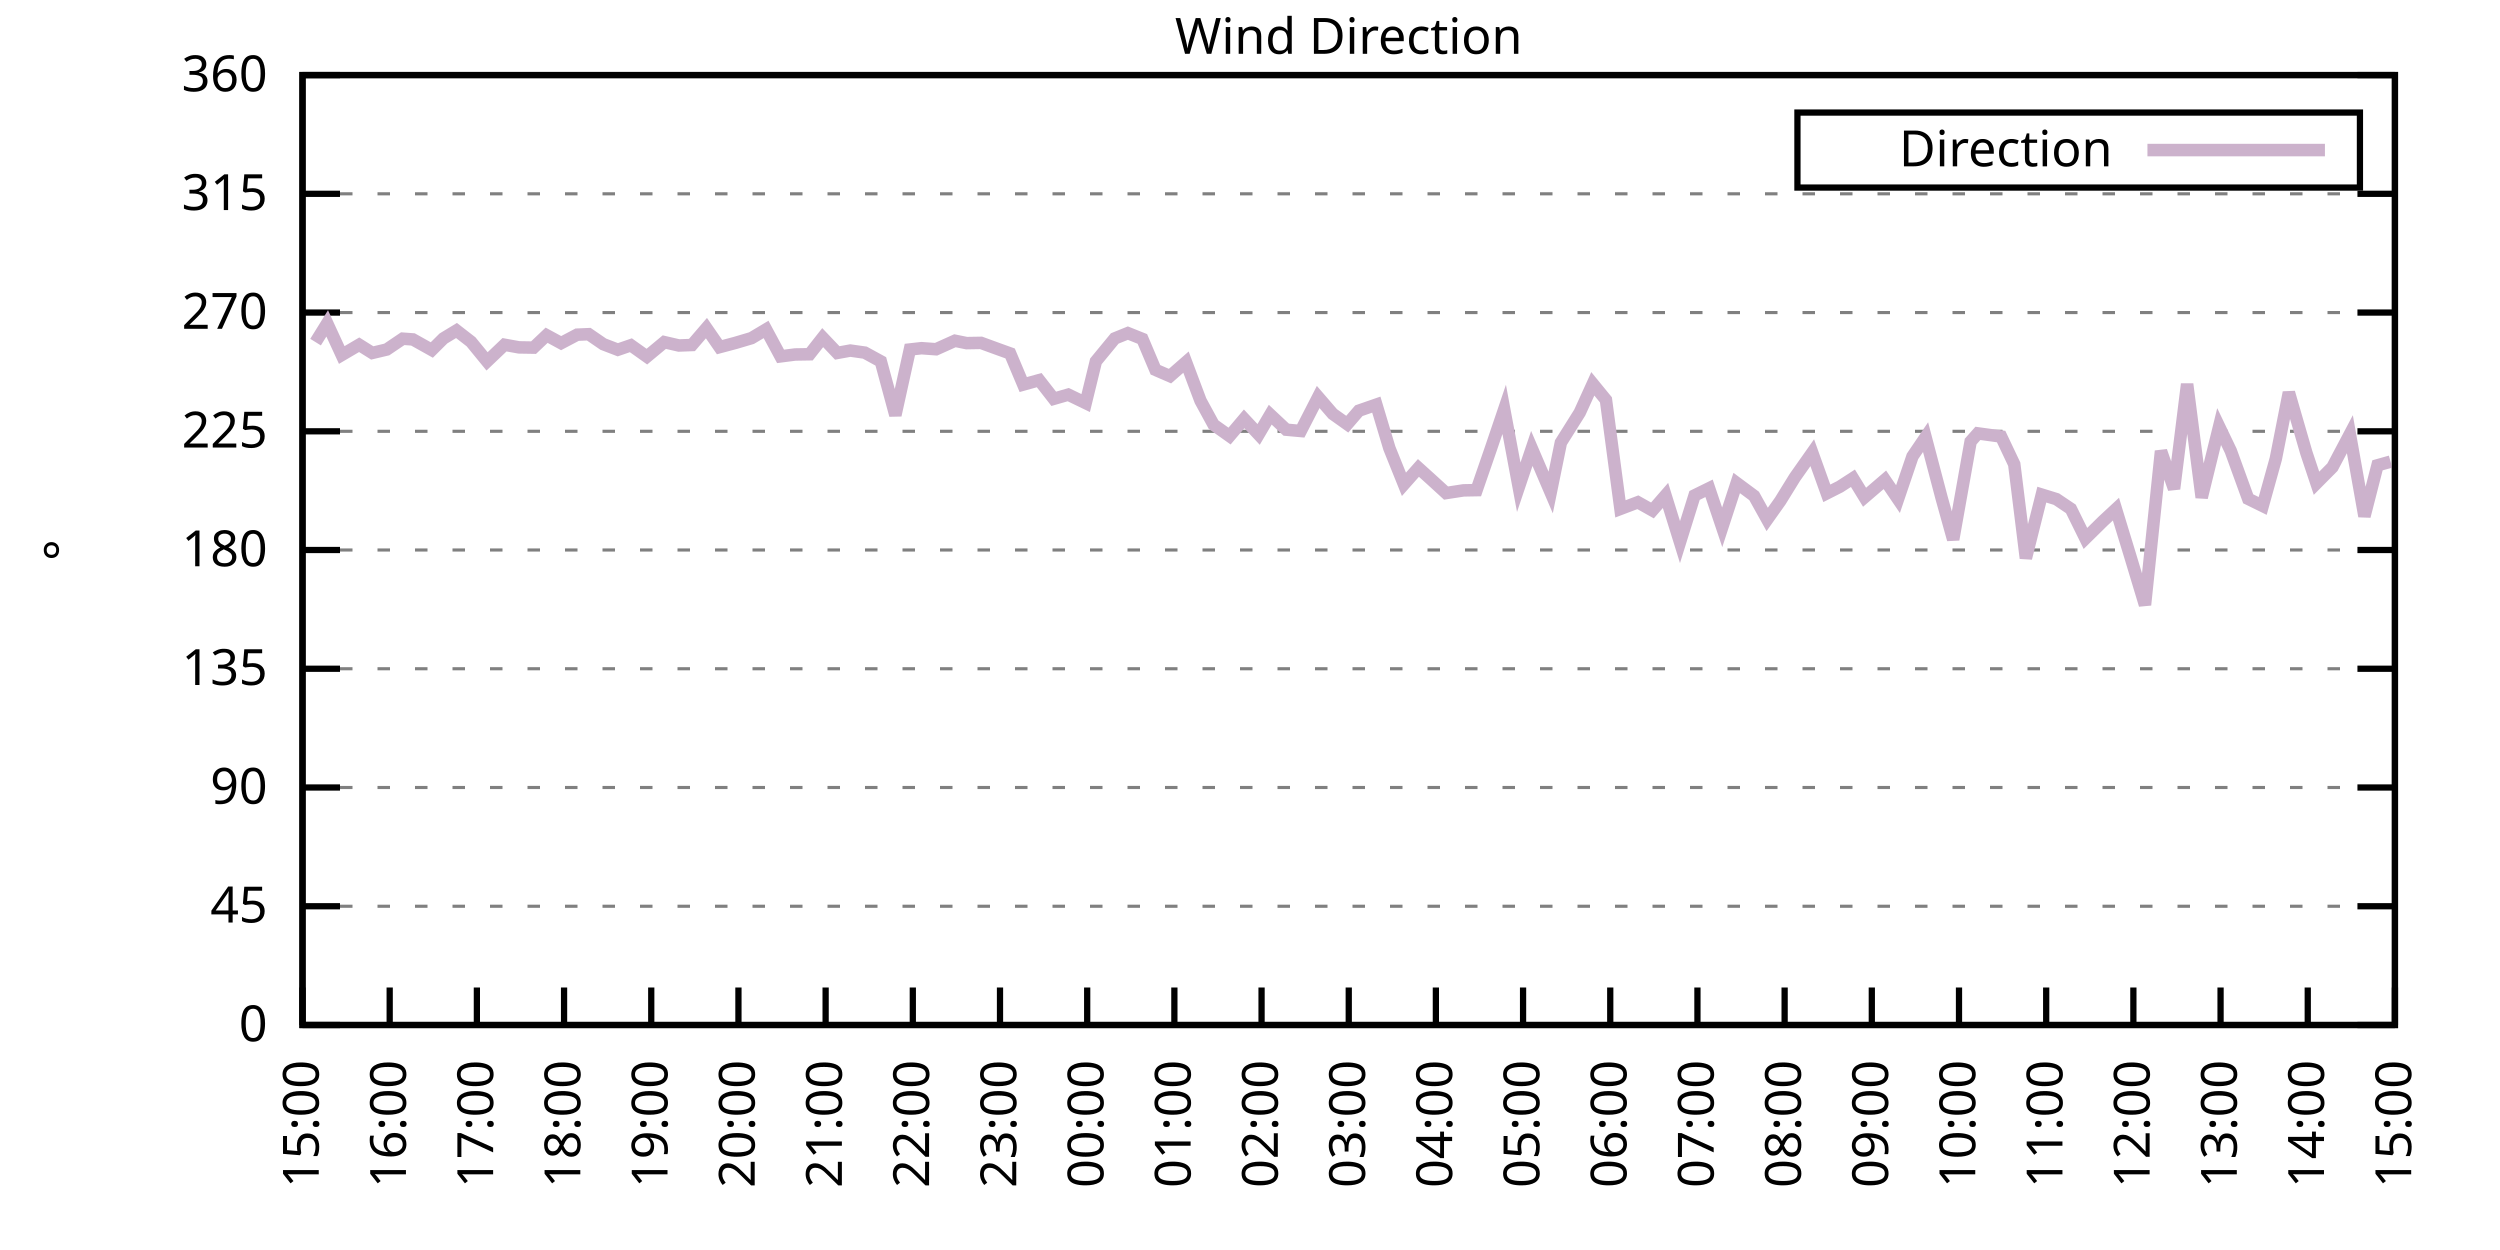
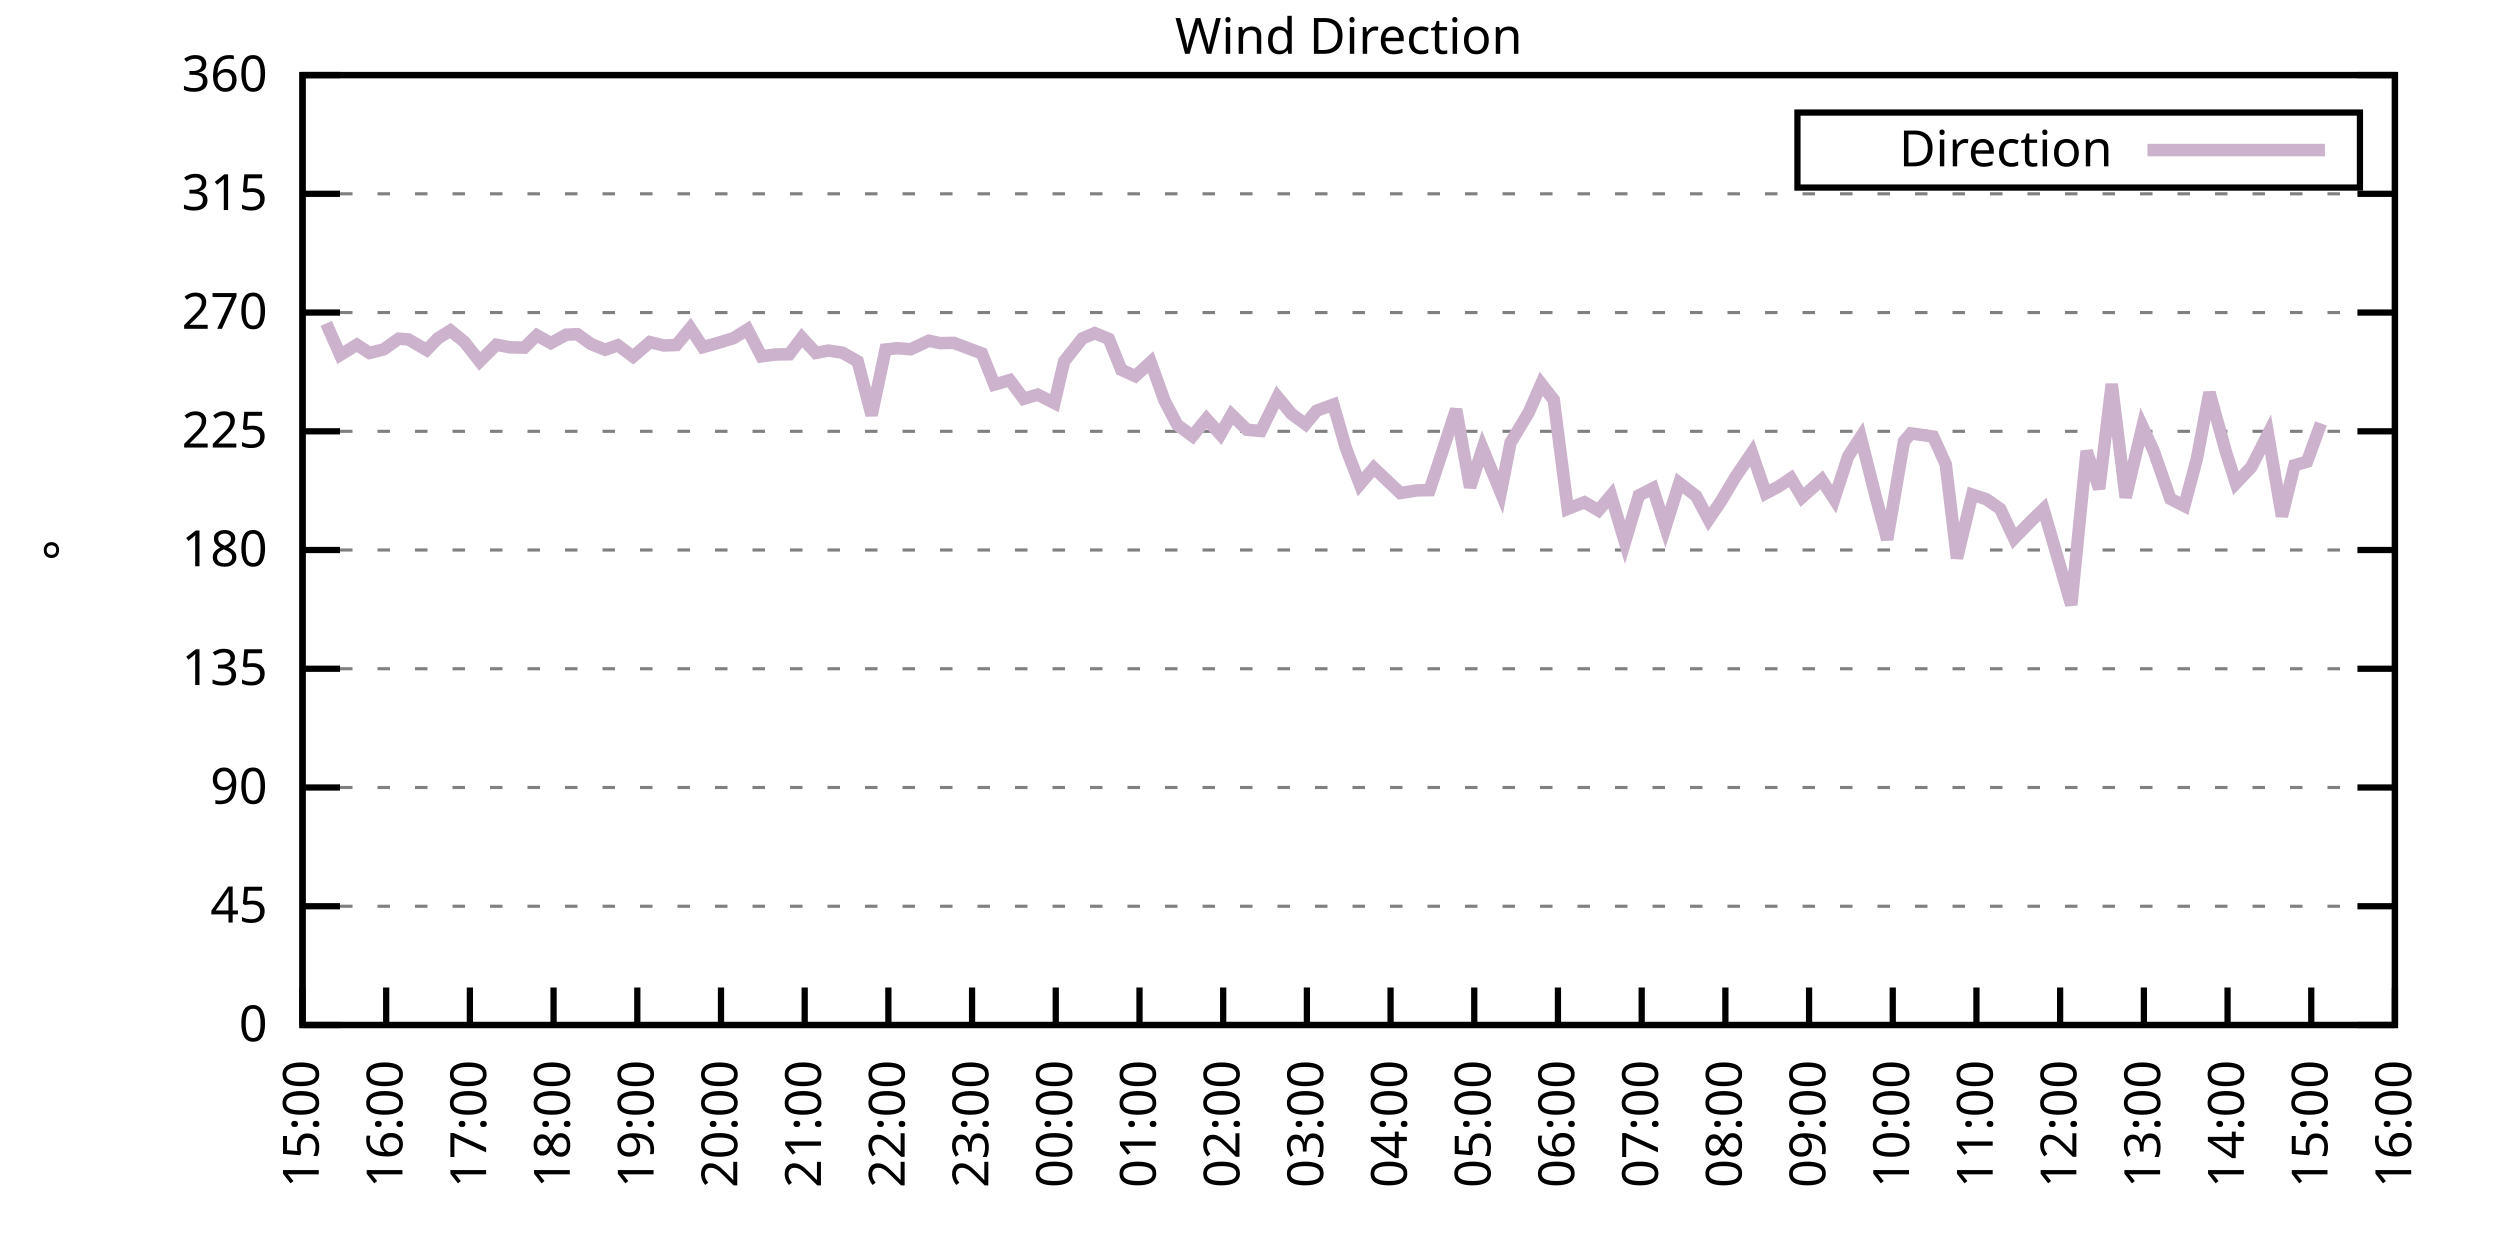
<svg xmlns="http://www.w3.org/2000/svg" xmlns:xlink="http://www.w3.org/1999/xlink" width="400" height="200" viewBox="0 0 400 200">
  <g id="gnuplot_canvas">
    <rect x="0" y="0" width="400" height="200" fill="none" />
    <defs>
      <circle id="gpDot" r="0.5" stroke-width="0.5" stroke="currentColor" />
      <path id="gpPt0" stroke-width="0.333" stroke="currentColor" d="M-1,0 h2 M0,-1 v2" />
      <path id="gpPt1" stroke-width="0.333" stroke="currentColor" d="M-1,-1 L1,1 M1,-1 L-1,1" />
      <path id="gpPt2" stroke-width="0.333" stroke="currentColor" d="M-1,0 L1,0 M0,-1 L0,1 M-1,-1 L1,1 M-1,1 L1,-1" />
      <rect id="gpPt3" stroke-width="0.333" stroke="currentColor" x="-1" y="-1" width="2" height="2" />
      <rect id="gpPt4" stroke-width="0.333" stroke="currentColor" fill="currentColor" x="-1" y="-1" width="2" height="2" />
      <circle id="gpPt5" stroke-width="0.333" stroke="currentColor" cx="0" cy="0" r="1" />
      <use xlink:href="#gpPt5" id="gpPt6" fill="currentColor" stroke="none" />
      <path id="gpPt7" stroke-width="0.333" stroke="currentColor" d="M0,-1.33 L-1.33,0.67 L1.33,0.67 z" />
      <use xlink:href="#gpPt7" id="gpPt8" fill="currentColor" stroke="none" />
      <use xlink:href="#gpPt7" id="gpPt9" stroke="currentColor" transform="rotate(180)" />
      <use xlink:href="#gpPt9" id="gpPt10" fill="currentColor" stroke="none" />
      <use xlink:href="#gpPt3" id="gpPt11" stroke="currentColor" transform="rotate(45)" />
      <use xlink:href="#gpPt11" id="gpPt12" fill="currentColor" stroke="none" />
      <path id="gpPt13" stroke-width="0.333" stroke="currentColor" d="M0,1.330 L1.265,0.411 L0.782,-1.067 L-0.782,-1.076 L-1.265,0.411 z" />
      <use xlink:href="#gpPt13" id="gpPt14" fill="currentColor" stroke="none" />
      <filter id="textbox" filterUnits="objectBoundingBox" x="0" y="0" height="1" width="1">
        <feFlood flood-color="white" flood-opacity="1" result="bgnd" />
        <feComposite in="SourceGraphic" in2="bgnd" operator="atop" />
      </filter>
      <filter id="greybox" filterUnits="objectBoundingBox" x="0" y="0" height="1" width="1">
        <feFlood flood-color="lightgrey" flood-opacity="1" result="grey" />
        <feComposite in="SourceGraphic" in2="grey" operator="atop" />
      </filter>
    </defs>
    <g fill="none" color="white" stroke="currentColor" stroke-width="1.00" stroke-linecap="butt" stroke-linejoin="miter">
</g>
    <g fill="none" color="black" stroke="currentColor" stroke-width="1.00" stroke-linecap="butt" stroke-linejoin="miter">
      <g stroke="none" shape-rendering="crispEdges">
        <polygon fill="rgb(255, 255, 255)" points="48.40,164.00 383.18,164.00 383.18,12.02 48.40,12.02 " />
      </g>
    </g>
    <g fill="none" color="black" stroke="currentColor" stroke-width="1.00" stroke-linecap="butt" stroke-linejoin="miter">
</g>
    <g fill="none" color="black" stroke="black" stroke-width="0.50" stroke-linecap="butt" stroke-linejoin="miter">
</g>
    <g fill="none" color="gray" stroke="currentColor" stroke-width="0.50" stroke-linecap="butt" stroke-linejoin="miter">
      <path stroke="gray" stroke-dasharray="2,4" class="gridline" d="M48.40,164.00 L383.19,164.00  " />
    </g>
    <g fill="none" color="gray" stroke="gray" stroke-width="1.00" stroke-linecap="butt" stroke-linejoin="miter">
</g>
    <g fill="none" color="black" stroke="currentColor" stroke-width="1.00" stroke-linecap="butt" stroke-linejoin="miter">
      <path stroke="black" d="M48.40,164.00 L54.40,164.00 M383.19,164.00 L377.19,164.00  " />
      <g transform="translate(42.80,166.60)" stroke="none" fill="black" font-family="Sans" font-size="8.00" text-anchor="end">
        <text>
          <tspan font-family="Sans"> 0</tspan>
        </text>
      </g>
    </g>
    <g fill="none" color="black" stroke="currentColor" stroke-width="1.00" stroke-linecap="butt" stroke-linejoin="miter">
</g>
    <g fill="none" color="black" stroke="black" stroke-width="0.50" stroke-linecap="butt" stroke-linejoin="miter">
</g>
    <g fill="none" color="gray" stroke="currentColor" stroke-width="0.50" stroke-linecap="butt" stroke-linejoin="miter">
      <path stroke="gray" stroke-dasharray="2,4" class="gridline" d="M48.40,145.00 L383.19,145.00  " />
    </g>
    <g fill="none" color="gray" stroke="gray" stroke-width="1.00" stroke-linecap="butt" stroke-linejoin="miter">
</g>
    <g fill="none" color="black" stroke="currentColor" stroke-width="1.00" stroke-linecap="butt" stroke-linejoin="miter">
      <path stroke="black" d="M48.40,145.00 L54.40,145.00 M383.19,145.00 L377.19,145.00  " />
      <g transform="translate(42.80,147.60)" stroke="none" fill="black" font-family="Sans" font-size="8.00" text-anchor="end">
        <text>
          <tspan font-family="Sans"> 45</tspan>
        </text>
      </g>
    </g>
    <g fill="none" color="black" stroke="currentColor" stroke-width="1.00" stroke-linecap="butt" stroke-linejoin="miter">
</g>
    <g fill="none" color="black" stroke="black" stroke-width="0.50" stroke-linecap="butt" stroke-linejoin="miter">
</g>
    <g fill="none" color="gray" stroke="currentColor" stroke-width="0.50" stroke-linecap="butt" stroke-linejoin="miter">
      <path stroke="gray" stroke-dasharray="2,4" class="gridline" d="M48.40,126.00 L383.19,126.00  " />
    </g>
    <g fill="none" color="gray" stroke="gray" stroke-width="1.00" stroke-linecap="butt" stroke-linejoin="miter">
</g>
    <g fill="none" color="black" stroke="currentColor" stroke-width="1.00" stroke-linecap="butt" stroke-linejoin="miter">
      <path stroke="black" d="M48.40,126.00 L54.40,126.00 M383.19,126.00 L377.19,126.00  " />
      <g transform="translate(42.80,128.60)" stroke="none" fill="black" font-family="Sans" font-size="8.00" text-anchor="end">
        <text>
          <tspan font-family="Sans"> 90</tspan>
        </text>
      </g>
    </g>
    <g fill="none" color="black" stroke="currentColor" stroke-width="1.00" stroke-linecap="butt" stroke-linejoin="miter">
</g>
    <g fill="none" color="black" stroke="black" stroke-width="0.50" stroke-linecap="butt" stroke-linejoin="miter">
</g>
    <g fill="none" color="gray" stroke="currentColor" stroke-width="0.50" stroke-linecap="butt" stroke-linejoin="miter">
      <path stroke="gray" stroke-dasharray="2,4" class="gridline" d="M48.40,107.00 L383.19,107.00  " />
    </g>
    <g fill="none" color="gray" stroke="gray" stroke-width="1.00" stroke-linecap="butt" stroke-linejoin="miter">
</g>
    <g fill="none" color="black" stroke="currentColor" stroke-width="1.00" stroke-linecap="butt" stroke-linejoin="miter">
      <path stroke="black" d="M48.40,107.00 L54.40,107.00 M383.19,107.00 L377.19,107.00  " />
      <g transform="translate(42.80,109.60)" stroke="none" fill="black" font-family="Sans" font-size="8.00" text-anchor="end">
        <text>
          <tspan font-family="Sans"> 135</tspan>
        </text>
      </g>
    </g>
    <g fill="none" color="black" stroke="currentColor" stroke-width="1.00" stroke-linecap="butt" stroke-linejoin="miter">
</g>
    <g fill="none" color="black" stroke="black" stroke-width="0.50" stroke-linecap="butt" stroke-linejoin="miter">
</g>
    <g fill="none" color="gray" stroke="currentColor" stroke-width="0.50" stroke-linecap="butt" stroke-linejoin="miter">
      <path stroke="gray" stroke-dasharray="2,4" class="gridline" d="M48.40,88.00 L383.19,88.00  " />
    </g>
    <g fill="none" color="gray" stroke="gray" stroke-width="1.00" stroke-linecap="butt" stroke-linejoin="miter">
</g>
    <g fill="none" color="black" stroke="currentColor" stroke-width="1.00" stroke-linecap="butt" stroke-linejoin="miter">
      <path stroke="black" d="M48.40,88.00 L54.40,88.00 M383.19,88.00 L377.19,88.00  " />
      <g transform="translate(42.80,90.60)" stroke="none" fill="black" font-family="Sans" font-size="8.00" text-anchor="end">
        <text>
          <tspan font-family="Sans"> 180</tspan>
        </text>
      </g>
    </g>
    <g fill="none" color="black" stroke="currentColor" stroke-width="1.00" stroke-linecap="butt" stroke-linejoin="miter">
</g>
    <g fill="none" color="black" stroke="black" stroke-width="0.50" stroke-linecap="butt" stroke-linejoin="miter">
</g>
    <g fill="none" color="gray" stroke="currentColor" stroke-width="0.50" stroke-linecap="butt" stroke-linejoin="miter">
      <path stroke="gray" stroke-dasharray="2,4" class="gridline" d="M48.40,69.01 L383.19,69.01  " />
    </g>
    <g fill="none" color="gray" stroke="gray" stroke-width="1.00" stroke-linecap="butt" stroke-linejoin="miter">
</g>
    <g fill="none" color="black" stroke="currentColor" stroke-width="1.00" stroke-linecap="butt" stroke-linejoin="miter">
      <path stroke="black" d="M48.40,69.01 L54.40,69.01 M383.19,69.01 L377.19,69.01  " />
      <g transform="translate(42.80,71.61)" stroke="none" fill="black" font-family="Sans" font-size="8.00" text-anchor="end">
        <text>
          <tspan font-family="Sans"> 225</tspan>
        </text>
      </g>
    </g>
    <g fill="none" color="black" stroke="currentColor" stroke-width="1.00" stroke-linecap="butt" stroke-linejoin="miter">
</g>
    <g fill="none" color="black" stroke="black" stroke-width="0.50" stroke-linecap="butt" stroke-linejoin="miter">
</g>
    <g fill="none" color="gray" stroke="currentColor" stroke-width="0.50" stroke-linecap="butt" stroke-linejoin="miter">
      <path stroke="gray" stroke-dasharray="2,4" class="gridline" d="M48.40,50.01 L383.19,50.01  " />
    </g>
    <g fill="none" color="gray" stroke="gray" stroke-width="1.00" stroke-linecap="butt" stroke-linejoin="miter">
</g>
    <g fill="none" color="black" stroke="currentColor" stroke-width="1.00" stroke-linecap="butt" stroke-linejoin="miter">
      <path stroke="black" d="M48.40,50.01 L54.40,50.01 M383.19,50.01 L377.19,50.01  " />
      <g transform="translate(42.80,52.61)" stroke="none" fill="black" font-family="Sans" font-size="8.00" text-anchor="end">
        <text>
          <tspan font-family="Sans"> 270</tspan>
        </text>
      </g>
    </g>
    <g fill="none" color="black" stroke="currentColor" stroke-width="1.00" stroke-linecap="butt" stroke-linejoin="miter">
</g>
    <g fill="none" color="black" stroke="black" stroke-width="0.50" stroke-linecap="butt" stroke-linejoin="miter">
</g>
    <g fill="none" color="gray" stroke="currentColor" stroke-width="0.50" stroke-linecap="butt" stroke-linejoin="miter">
      <path stroke="gray" stroke-dasharray="2,4" class="gridline" d="M48.40,31.01 L383.19,31.01  " />
    </g>
    <g fill="none" color="gray" stroke="gray" stroke-width="1.00" stroke-linecap="butt" stroke-linejoin="miter">
</g>
    <g fill="none" color="black" stroke="currentColor" stroke-width="1.00" stroke-linecap="butt" stroke-linejoin="miter">
      <path stroke="black" d="M48.40,31.01 L54.40,31.01 M383.19,31.01 L377.19,31.01  " />
      <g transform="translate(42.80,33.61)" stroke="none" fill="black" font-family="Sans" font-size="8.00" text-anchor="end">
        <text>
          <tspan font-family="Sans"> 315</tspan>
        </text>
      </g>
    </g>
    <g fill="none" color="black" stroke="currentColor" stroke-width="1.00" stroke-linecap="butt" stroke-linejoin="miter">
</g>
    <g fill="none" color="black" stroke="black" stroke-width="0.50" stroke-linecap="butt" stroke-linejoin="miter">
</g>
    <g fill="none" color="gray" stroke="currentColor" stroke-width="0.50" stroke-linecap="butt" stroke-linejoin="miter">
      <path stroke="gray" stroke-dasharray="2,4" class="gridline" d="M48.40,12.01 L383.19,12.01  " />
    </g>
    <g fill="none" color="gray" stroke="gray" stroke-width="1.00" stroke-linecap="butt" stroke-linejoin="miter">
</g>
    <g fill="none" color="black" stroke="currentColor" stroke-width="1.00" stroke-linecap="butt" stroke-linejoin="miter">
      <path stroke="black" d="M48.40,12.01 L54.40,12.01 M383.19,12.01 L377.19,12.01  " />
      <g transform="translate(42.80,14.61)" stroke="none" fill="black" font-family="Sans" font-size="8.00" text-anchor="end">
        <text>
          <tspan font-family="Sans"> 360</tspan>
        </text>
      </g>
    </g>
    <g fill="none" color="black" stroke="currentColor" stroke-width="1.00" stroke-linecap="butt" stroke-linejoin="miter">
      <path stroke="black" d="M48.40,164.00 L48.40,158.00  " />
      <g transform="translate(51.00,169.60) rotate(270.00)" stroke="none" fill="black" font-family="Sans" font-size="8.00" text-anchor="end">
        <text>
          <tspan font-family="Sans">15:00</tspan>
        </text>
      </g>
    </g>
    <g fill="none" color="black" stroke="currentColor" stroke-width="1.00" stroke-linecap="butt" stroke-linejoin="miter">
-       <path stroke="black" d="M62.35,164.00 L62.35,158.00  " />
-       <g transform="translate(64.95,169.60) rotate(270.00)" stroke="none" fill="black" font-family="Sans" font-size="8.00" text-anchor="end">
+       <path stroke="black" d="M61.79,164.00 L61.79,158.00  " />
+       <g transform="translate(64.39,169.60) rotate(270.00)" stroke="none" fill="black" font-family="Sans" font-size="8.00" text-anchor="end">
        <text>
          <tspan font-family="Sans">16:00</tspan>
        </text>
      </g>
    </g>
    <g fill="none" color="black" stroke="currentColor" stroke-width="1.00" stroke-linecap="butt" stroke-linejoin="miter">
-       <path stroke="black" d="M76.30,164.00 L76.30,158.00  " />
-       <g transform="translate(78.90,169.60) rotate(270.00)" stroke="none" fill="black" font-family="Sans" font-size="8.00" text-anchor="end">
+       <path stroke="black" d="M75.18,164.00 L75.18,158.00  " />
+       <g transform="translate(77.78,169.60) rotate(270.00)" stroke="none" fill="black" font-family="Sans" font-size="8.00" text-anchor="end">
        <text>
          <tspan font-family="Sans">17:00</tspan>
        </text>
      </g>
    </g>
    <g fill="none" color="black" stroke="currentColor" stroke-width="1.00" stroke-linecap="butt" stroke-linejoin="miter">
-       <path stroke="black" d="M90.25,164.00 L90.25,158.00  " />
-       <g transform="translate(92.85,169.60) rotate(270.00)" stroke="none" fill="black" font-family="Sans" font-size="8.00" text-anchor="end">
+       <path stroke="black" d="M88.57,164.00 L88.57,158.00  " />
+       <g transform="translate(91.17,169.60) rotate(270.00)" stroke="none" fill="black" font-family="Sans" font-size="8.00" text-anchor="end">
        <text>
          <tspan font-family="Sans">18:00</tspan>
        </text>
      </g>
    </g>
    <g fill="none" color="black" stroke="currentColor" stroke-width="1.00" stroke-linecap="butt" stroke-linejoin="miter">
-       <path stroke="black" d="M104.20,164.00 L104.20,158.00  " />
-       <g transform="translate(106.80,169.60) rotate(270.00)" stroke="none" fill="black" font-family="Sans" font-size="8.00" text-anchor="end">
+       <path stroke="black" d="M101.97,164.00 L101.97,158.00  " />
+       <g transform="translate(104.57,169.60) rotate(270.00)" stroke="none" fill="black" font-family="Sans" font-size="8.00" text-anchor="end">
        <text>
          <tspan font-family="Sans">19:00</tspan>
        </text>
      </g>
    </g>
    <g fill="none" color="black" stroke="currentColor" stroke-width="1.00" stroke-linecap="butt" stroke-linejoin="miter">
-       <path stroke="black" d="M118.15,164.00 L118.15,158.00  " />
-       <g transform="translate(120.75,169.60) rotate(270.00)" stroke="none" fill="black" font-family="Sans" font-size="8.00" text-anchor="end">
+       <path stroke="black" d="M115.36,164.00 L115.36,158.00  " />
+       <g transform="translate(117.96,169.60) rotate(270.00)" stroke="none" fill="black" font-family="Sans" font-size="8.00" text-anchor="end">
        <text>
          <tspan font-family="Sans">20:00</tspan>
        </text>
      </g>
    </g>
    <g fill="none" color="black" stroke="currentColor" stroke-width="1.00" stroke-linecap="butt" stroke-linejoin="miter">
-       <path stroke="black" d="M132.10,164.00 L132.10,158.00  " />
-       <g transform="translate(134.70,169.60) rotate(270.00)" stroke="none" fill="black" font-family="Sans" font-size="8.00" text-anchor="end">
+       <path stroke="black" d="M128.75,164.00 L128.75,158.00  " />
+       <g transform="translate(131.35,169.60) rotate(270.00)" stroke="none" fill="black" font-family="Sans" font-size="8.00" text-anchor="end">
        <text>
          <tspan font-family="Sans">21:00</tspan>
        </text>
      </g>
    </g>
    <g fill="none" color="black" stroke="currentColor" stroke-width="1.00" stroke-linecap="butt" stroke-linejoin="miter">
-       <path stroke="black" d="M146.05,164.00 L146.05,158.00  " />
-       <g transform="translate(148.65,169.60) rotate(270.00)" stroke="none" fill="black" font-family="Sans" font-size="8.00" text-anchor="end">
+       <path stroke="black" d="M142.14,164.00 L142.14,158.00  " />
+       <g transform="translate(144.74,169.60) rotate(270.00)" stroke="none" fill="black" font-family="Sans" font-size="8.00" text-anchor="end">
        <text>
          <tspan font-family="Sans">22:00</tspan>
        </text>
      </g>
    </g>
    <g fill="none" color="black" stroke="currentColor" stroke-width="1.00" stroke-linecap="butt" stroke-linejoin="miter">
-       <path stroke="black" d="M160.00,164.00 L160.00,158.00  " />
-       <g transform="translate(162.60,169.60) rotate(270.00)" stroke="none" fill="black" font-family="Sans" font-size="8.00" text-anchor="end">
+       <path stroke="black" d="M155.53,164.00 L155.53,158.00  " />
+       <g transform="translate(158.13,169.60) rotate(270.00)" stroke="none" fill="black" font-family="Sans" font-size="8.00" text-anchor="end">
        <text>
          <tspan font-family="Sans">23:00</tspan>
        </text>
      </g>
    </g>
    <g fill="none" color="black" stroke="currentColor" stroke-width="1.00" stroke-linecap="butt" stroke-linejoin="miter">
-       <path stroke="black" d="M173.95,164.00 L173.95,158.00  " />
-       <g transform="translate(176.55,169.60) rotate(270.00)" stroke="none" fill="black" font-family="Sans" font-size="8.00" text-anchor="end">
+       <path stroke="black" d="M168.92,164.00 L168.92,158.00  " />
+       <g transform="translate(171.52,169.60) rotate(270.00)" stroke="none" fill="black" font-family="Sans" font-size="8.00" text-anchor="end">
        <text>
          <tspan font-family="Sans">00:00</tspan>
        </text>
      </g>
    </g>
    <g fill="none" color="black" stroke="currentColor" stroke-width="1.00" stroke-linecap="butt" stroke-linejoin="miter">
-       <path stroke="black" d="M187.90,164.00 L187.90,158.00  " />
-       <g transform="translate(190.50,169.60) rotate(270.00)" stroke="none" fill="black" font-family="Sans" font-size="8.00" text-anchor="end">
+       <path stroke="black" d="M182.32,164.00 L182.32,158.00  " />
+       <g transform="translate(184.92,169.60) rotate(270.00)" stroke="none" fill="black" font-family="Sans" font-size="8.00" text-anchor="end">
        <text>
          <tspan font-family="Sans">01:00</tspan>
        </text>
      </g>
    </g>
    <g fill="none" color="black" stroke="currentColor" stroke-width="1.00" stroke-linecap="butt" stroke-linejoin="miter">
-       <path stroke="black" d="M201.85,164.00 L201.85,158.00  " />
-       <g transform="translate(204.45,169.60) rotate(270.00)" stroke="none" fill="black" font-family="Sans" font-size="8.00" text-anchor="end">
+       <path stroke="black" d="M195.71,164.00 L195.71,158.00  " />
+       <g transform="translate(198.31,169.60) rotate(270.00)" stroke="none" fill="black" font-family="Sans" font-size="8.00" text-anchor="end">
        <text>
          <tspan font-family="Sans">02:00</tspan>
        </text>
      </g>
    </g>
    <g fill="none" color="black" stroke="currentColor" stroke-width="1.00" stroke-linecap="butt" stroke-linejoin="miter">
-       <path stroke="black" d="M215.80,164.00 L215.80,158.00  " />
-       <g transform="translate(218.40,169.60) rotate(270.00)" stroke="none" fill="black" font-family="Sans" font-size="8.00" text-anchor="end">
+       <path stroke="black" d="M209.10,164.00 L209.10,158.00  " />
+       <g transform="translate(211.70,169.60) rotate(270.00)" stroke="none" fill="black" font-family="Sans" font-size="8.00" text-anchor="end">
        <text>
          <tspan font-family="Sans">03:00</tspan>
        </text>
      </g>
    </g>
    <g fill="none" color="black" stroke="currentColor" stroke-width="1.00" stroke-linecap="butt" stroke-linejoin="miter">
-       <path stroke="black" d="M229.74,164.00 L229.74,158.00  " />
-       <g transform="translate(232.34,169.60) rotate(270.00)" stroke="none" fill="black" font-family="Sans" font-size="8.00" text-anchor="end">
+       <path stroke="black" d="M222.49,164.00 L222.49,158.00  " />
+       <g transform="translate(225.09,169.60) rotate(270.00)" stroke="none" fill="black" font-family="Sans" font-size="8.00" text-anchor="end">
        <text>
          <tspan font-family="Sans">04:00</tspan>
        </text>
      </g>
    </g>
    <g fill="none" color="black" stroke="currentColor" stroke-width="1.00" stroke-linecap="butt" stroke-linejoin="miter">
-       <path stroke="black" d="M243.69,164.00 L243.69,158.00  " />
-       <g transform="translate(246.29,169.60) rotate(270.00)" stroke="none" fill="black" font-family="Sans" font-size="8.00" text-anchor="end">
+       <path stroke="black" d="M235.88,164.00 L235.88,158.00  " />
+       <g transform="translate(238.48,169.60) rotate(270.00)" stroke="none" fill="black" font-family="Sans" font-size="8.00" text-anchor="end">
        <text>
          <tspan font-family="Sans">05:00</tspan>
        </text>
      </g>
    </g>
    <g fill="none" color="black" stroke="currentColor" stroke-width="1.00" stroke-linecap="butt" stroke-linejoin="miter">
-       <path stroke="black" d="M257.64,164.00 L257.64,158.00  " />
-       <g transform="translate(260.24,169.60) rotate(270.00)" stroke="none" fill="black" font-family="Sans" font-size="8.00" text-anchor="end">
+       <path stroke="black" d="M249.27,164.00 L249.27,158.00  " />
+       <g transform="translate(251.87,169.60) rotate(270.00)" stroke="none" fill="black" font-family="Sans" font-size="8.00" text-anchor="end">
        <text>
          <tspan font-family="Sans">06:00</tspan>
        </text>
      </g>
    </g>
    <g fill="none" color="black" stroke="currentColor" stroke-width="1.00" stroke-linecap="butt" stroke-linejoin="miter">
-       <path stroke="black" d="M271.59,164.00 L271.59,158.00  " />
-       <g transform="translate(274.19,169.60) rotate(270.00)" stroke="none" fill="black" font-family="Sans" font-size="8.00" text-anchor="end">
+       <path stroke="black" d="M262.67,164.00 L262.67,158.00  " />
+       <g transform="translate(265.27,169.60) rotate(270.00)" stroke="none" fill="black" font-family="Sans" font-size="8.00" text-anchor="end">
        <text>
          <tspan font-family="Sans">07:00</tspan>
        </text>
      </g>
    </g>
    <g fill="none" color="black" stroke="currentColor" stroke-width="1.00" stroke-linecap="butt" stroke-linejoin="miter">
-       <path stroke="black" d="M285.54,164.00 L285.54,158.00  " />
-       <g transform="translate(288.14,169.60) rotate(270.00)" stroke="none" fill="black" font-family="Sans" font-size="8.00" text-anchor="end">
+       <path stroke="black" d="M276.06,164.00 L276.06,158.00  " />
+       <g transform="translate(278.66,169.60) rotate(270.00)" stroke="none" fill="black" font-family="Sans" font-size="8.00" text-anchor="end">
        <text>
          <tspan font-family="Sans">08:00</tspan>
        </text>
      </g>
    </g>
    <g fill="none" color="black" stroke="currentColor" stroke-width="1.00" stroke-linecap="butt" stroke-linejoin="miter">
-       <path stroke="black" d="M299.49,164.00 L299.49,158.00  " />
-       <g transform="translate(302.09,169.60) rotate(270.00)" stroke="none" fill="black" font-family="Sans" font-size="8.00" text-anchor="end">
+       <path stroke="black" d="M289.45,164.00 L289.45,158.00  " />
+       <g transform="translate(292.05,169.60) rotate(270.00)" stroke="none" fill="black" font-family="Sans" font-size="8.00" text-anchor="end">
        <text>
          <tspan font-family="Sans">09:00</tspan>
        </text>
      </g>
    </g>
    <g fill="none" color="black" stroke="currentColor" stroke-width="1.00" stroke-linecap="butt" stroke-linejoin="miter">
-       <path stroke="black" d="M313.44,164.00 L313.44,158.00  " />
-       <g transform="translate(316.04,169.60) rotate(270.00)" stroke="none" fill="black" font-family="Sans" font-size="8.00" text-anchor="end">
+       <path stroke="black" d="M302.84,164.00 L302.84,158.00  " />
+       <g transform="translate(305.44,169.60) rotate(270.00)" stroke="none" fill="black" font-family="Sans" font-size="8.00" text-anchor="end">
        <text>
          <tspan font-family="Sans">10:00</tspan>
        </text>
      </g>
    </g>
    <g fill="none" color="black" stroke="currentColor" stroke-width="1.00" stroke-linecap="butt" stroke-linejoin="miter">
-       <path stroke="black" d="M327.39,164.00 L327.39,158.00  " />
-       <g transform="translate(329.99,169.60) rotate(270.00)" stroke="none" fill="black" font-family="Sans" font-size="8.00" text-anchor="end">
+       <path stroke="black" d="M316.23,164.00 L316.23,158.00  " />
+       <g transform="translate(318.83,169.60) rotate(270.00)" stroke="none" fill="black" font-family="Sans" font-size="8.00" text-anchor="end">
        <text>
          <tspan font-family="Sans">11:00</tspan>
        </text>
      </g>
    </g>
    <g fill="none" color="black" stroke="currentColor" stroke-width="1.00" stroke-linecap="butt" stroke-linejoin="miter">
-       <path stroke="black" d="M341.34,164.00 L341.34,158.00  " />
-       <g transform="translate(343.94,169.60) rotate(270.00)" stroke="none" fill="black" font-family="Sans" font-size="8.00" text-anchor="end">
+       <path stroke="black" d="M329.62,164.00 L329.62,158.00  " />
+       <g transform="translate(332.22,169.60) rotate(270.00)" stroke="none" fill="black" font-family="Sans" font-size="8.00" text-anchor="end">
        <text>
          <tspan font-family="Sans">12:00</tspan>
        </text>
      </g>
    </g>
    <g fill="none" color="black" stroke="currentColor" stroke-width="1.00" stroke-linecap="butt" stroke-linejoin="miter">
-       <path stroke="black" d="M355.29,164.00 L355.29,158.00  " />
-       <g transform="translate(357.89,169.60) rotate(270.00)" stroke="none" fill="black" font-family="Sans" font-size="8.00" text-anchor="end">
+       <path stroke="black" d="M343.02,164.00 L343.02,158.00  " />
+       <g transform="translate(345.62,169.60) rotate(270.00)" stroke="none" fill="black" font-family="Sans" font-size="8.00" text-anchor="end">
        <text>
          <tspan font-family="Sans">13:00</tspan>
        </text>
      </g>
    </g>
    <g fill="none" color="black" stroke="currentColor" stroke-width="1.00" stroke-linecap="butt" stroke-linejoin="miter">
-       <path stroke="black" d="M369.24,164.00 L369.24,158.00  " />
-       <g transform="translate(371.84,169.60) rotate(270.00)" stroke="none" fill="black" font-family="Sans" font-size="8.00" text-anchor="end">
+       <path stroke="black" d="M356.41,164.00 L356.41,158.00  " />
+       <g transform="translate(359.01,169.60) rotate(270.00)" stroke="none" fill="black" font-family="Sans" font-size="8.00" text-anchor="end">
        <text>
          <tspan font-family="Sans">14:00</tspan>
+         </text>
+       </g>
+     </g>
+     <g fill="none" color="black" stroke="currentColor" stroke-width="1.00" stroke-linecap="butt" stroke-linejoin="miter">
+       <path stroke="black" d="M369.80,164.00 L369.80,158.00  " />
+       <g transform="translate(372.40,169.60) rotate(270.00)" stroke="none" fill="black" font-family="Sans" font-size="8.00" text-anchor="end">
+         <text>
+           <tspan font-family="Sans">15:00</tspan>
        </text>
      </g>
    </g>
    <g fill="none" color="black" stroke="currentColor" stroke-width="1.00" stroke-linecap="butt" stroke-linejoin="miter">
      <path stroke="black" d="M383.19,164.00 L383.19,158.00  " />
      <g transform="translate(385.79,169.60) rotate(270.00)" stroke="none" fill="black" font-family="Sans" font-size="8.00" text-anchor="end">
        <text>
-           <tspan font-family="Sans">15:00</tspan>
+           <tspan font-family="Sans">16:00</tspan>
        </text>
      </g>
    </g>
    <g fill="none" color="black" stroke="currentColor" stroke-width="1.00" stroke-linecap="butt" stroke-linejoin="miter">
</g>
    <g fill="none" color="black" stroke="currentColor" stroke-width="1.00" stroke-linecap="butt" stroke-linejoin="miter">
      <path stroke="black" d="M48.40,12.01 L48.40,164.00 L383.19,164.00 L383.19,12.01 L48.40,12.01 Z  " />
    </g>
    <g fill="none" color="black" stroke="currentColor" stroke-width="1.00" stroke-linecap="butt" stroke-linejoin="miter">
</g>
    <g fill="none" color="black" stroke="currentColor" stroke-width="1.00" stroke-linecap="butt" stroke-linejoin="miter">
      <path stroke="black" d="M287.59,30.01 L287.59,18.01 L377.59,18.01 L377.59,30.01 L287.59,30.01 Z  " />
    </g>
    <g id="Wind_direction_plot_1">
      <g fill="none" color="white" stroke="black" stroke-width="2.00" stroke-linecap="butt" stroke-linejoin="miter">
</g>
      <g fill="none" color="black" stroke="currentColor" stroke-width="2.00" stroke-linecap="butt" stroke-linejoin="miter">
        <g transform="translate(337.99,26.61)" stroke="none" fill="black" font-family="Sans" font-size="8.00" text-anchor="end">
          <text>
            <tspan font-family="Sans">Direction</tspan>
          </text>
        </g>
      </g>
      <g fill="none" color="black" stroke="currentColor" stroke-width="2.00" stroke-linecap="butt" stroke-linejoin="miter">
-         <path stroke="rgb(204, 178, 204)" d="M343.59,24.01 L371.99,24.01 M50.49,54.74 L52.35,51.74 L54.68,56.80 L57.47,55.16 L59.56,56.47 L61.88,55.92   L64.44,54.19 L66.07,54.31 L69.09,56.00 L70.95,54.15 L73.04,52.88 L75.37,54.69 L77.93,57.82 L80.72,55.16   L83.04,55.58 L85.37,55.62 L87.46,53.64 L89.78,54.90 L92.34,53.55 L94.20,53.47 L96.53,55.07 L98.85,55.96   L100.94,55.24 L103.50,57.06 L106.29,54.74 L108.62,55.28 L110.71,55.20 L113.03,52.50 L115.13,55.54 L117.68,54.86   L120.24,54.10 L122.57,52.71 L124.89,57.02 L127.22,56.72 L129.54,56.68 L131.63,54.02 L133.96,56.47 L136.05,56.09   L138.37,56.42 L140.93,57.82 L143.26,66.43 L145.58,55.92 L147.44,55.71 L149.77,55.88 L152.79,54.52 L154.65,54.90   L156.97,54.86 L159.76,55.88 L161.62,56.55 L163.72,61.53 L166.27,60.82 L168.60,63.81 L170.92,63.14 L173.71,64.49   L175.34,57.82 L178.36,54.15 L180.46,53.30 L182.78,54.23 L184.87,59.17 L187.20,60.18 L189.76,57.94 L192.08,64.11   L194.17,67.95 L196.73,69.77 L199.06,67.02 L201.38,69.51 L203.24,66.35 L205.80,68.75 L208.12,68.96 L210.91,63.52   L213.24,66.22 L215.56,67.87 L217.42,65.71 L220.21,64.74 L222.30,71.71 L224.63,77.49 L226.95,74.87 L229.05,76.77   L231.37,78.89 L234.16,78.46 L236.25,78.42 L238.58,71.67 L240.67,65.50 L243.00,77.96 L245.09,71.75 L248.11,78.80   L249.74,70.82 L252.76,66.01 L254.85,61.41 L256.95,63.98 L259.27,81.42 L262.06,80.36 L264.39,81.67 L266.48,79.27   L268.80,86.74 L271.13,79.27 L273.45,78.13 L275.55,84.37 L277.87,77.28 L280.66,79.35 L282.75,83.11 L284.85,80.15   L287.17,76.39 L289.96,72.43 L292.29,78.93 L294.38,77.87 L296.47,76.52 L298.33,79.56 L301.58,76.77 L303.68,79.86   L306.00,73.02 L308.09,69.94 L310.65,79.65 L312.51,86.32 L315.30,70.65 L316.46,69.34 L320.18,69.85 L322.28,74.28   L324.14,89.31 L326.69,79.14 L329.02,79.86 L331.34,81.42 L333.67,86.15 L336.46,83.40 L338.55,81.46 L340.88,89.10   L343.20,96.79 L345.76,72.17 L347.85,78.21 L349.94,61.45 L352.27,79.60 L355.06,68.25 L356.92,72.13 L359.71,79.81   L362.03,80.95 L364.13,73.40 L366.22,62.80 L369.01,72.43 L370.64,77.32 L373.19,74.75 L375.98,69.47 L378.31,82.60   L380.40,74.45 L382.49,73.86  " />
+         <path stroke="rgb(204, 178, 204)" d="M343.59,24.01 L371.99,24.01 M52.19,51.74 L54.43,56.80 L57.10,55.16 L59.11,56.47 L61.35,55.92 L63.80,54.19   L65.36,54.31 L68.26,56.00 L70.05,54.15 L72.06,52.88 L74.29,54.69 L76.75,57.82 L79.42,55.16 L81.66,55.58   L83.89,55.62 L85.90,53.64 L88.13,54.90 L90.58,53.55 L92.37,53.47 L94.60,55.07 L96.83,55.96 L98.84,55.24   L101.30,57.06 L103.98,54.74 L106.21,55.28 L108.22,55.20 L110.45,52.50 L112.46,55.54 L114.91,54.86 L117.37,54.10   L119.60,52.71 L121.83,57.02 L124.06,56.72 L126.29,56.68 L128.30,54.02 L130.54,56.47 L132.54,56.09 L134.78,56.42   L137.23,57.82 L139.46,66.43 L141.69,55.92 L143.48,55.71 L145.71,55.88 L148.61,54.52 L150.40,54.90 L152.63,54.86   L155.31,55.88 L157.10,56.55 L159.10,61.53 L161.56,60.82 L163.79,63.81 L166.02,63.14 L168.70,64.49 L170.26,57.82   L173.17,54.15 L175.17,53.30 L177.41,54.23 L179.41,59.17 L181.65,60.18 L184.10,57.94 L186.33,64.11 L188.34,67.95   L190.80,69.77 L193.03,67.02 L195.26,69.51 L197.05,66.35 L199.50,68.75 L201.73,68.96 L204.41,63.52 L206.64,66.22   L208.88,67.87 L210.66,65.71 L213.34,64.74 L215.35,71.71 L217.58,77.49 L219.81,74.87 L221.82,76.77 L224.05,78.89   L226.73,78.46 L228.74,78.42 L230.97,71.67 L232.98,65.50 L235.21,77.96 L237.22,71.75 L240.12,78.80 L241.69,70.82   L244.59,66.01 L246.60,61.41 L248.60,63.98 L250.84,81.42 L253.51,80.36 L255.75,81.67 L257.76,79.27 L259.99,86.74   L262.22,79.27 L264.45,78.13 L266.46,84.37 L268.69,77.28 L271.37,79.35 L273.38,83.11 L275.39,80.15 L277.62,76.39   L280.30,72.43 L282.53,78.93 L284.54,77.87 L286.55,76.52 L288.33,79.56 L291.46,76.77 L293.47,79.86 L295.70,73.02   L297.71,69.94 L300.16,79.65 L301.95,86.32 L304.63,70.65 L305.74,69.34 L309.31,69.85 L311.32,74.28 L313.11,89.31   L315.56,79.14 L317.79,79.86 L320.03,81.42 L322.26,86.15 L324.94,83.40 L326.95,81.46 L329.18,89.10 L331.41,96.79   L333.86,72.17 L335.87,78.21 L337.88,61.45 L340.11,79.60 L342.79,68.25 L344.58,72.13 L347.26,79.81 L349.49,80.95   L351.50,73.40 L353.51,62.80 L356.18,72.43 L357.75,77.32 L360.20,74.75 L362.88,69.47 L365.11,82.60 L367.12,74.45   L369.13,73.86 L371.36,67.74  " />
      </g>
    </g>
    <g fill="none" color="black" stroke="currentColor" stroke-width="2.00" stroke-linecap="butt" stroke-linejoin="miter">
</g>
    <g fill="none" color="black" stroke="black" stroke-width="1.00" stroke-linecap="butt" stroke-linejoin="miter">
</g>
    <g fill="none" color="black" stroke="currentColor" stroke-width="1.00" stroke-linecap="butt" stroke-linejoin="miter">
      <path stroke="black" d="M48.40,12.01 L48.40,164.00 L383.19,164.00 L383.19,12.01 L48.40,12.01 Z  " />
      <g transform="translate(12.80,88.01) rotate(270.00)" stroke="none" fill="black" font-family="Sans" font-size="8.00" text-anchor="middle">
        <text>
          <tspan font-family="Sans">°</tspan>
        </text>
      </g>
    </g>
    <g fill="none" color="black" stroke="currentColor" stroke-width="1.00" stroke-linecap="butt" stroke-linejoin="miter">
</g>
    <g fill="none" color="black" stroke="currentColor" stroke-width="1.00" stroke-linecap="butt" stroke-linejoin="miter">
      <g transform="translate(215.79,8.61)" stroke="none" fill="black" font-family="Sans" font-size="8.00" text-anchor="middle">
        <text>
          <tspan font-family="Sans">Wind Direction</tspan>
        </text>
      </g>
    </g>
    <g fill="none" color="black" stroke="currentColor" stroke-width="1.00" stroke-linecap="butt" stroke-linejoin="miter">
</g>
  </g>
</svg>
